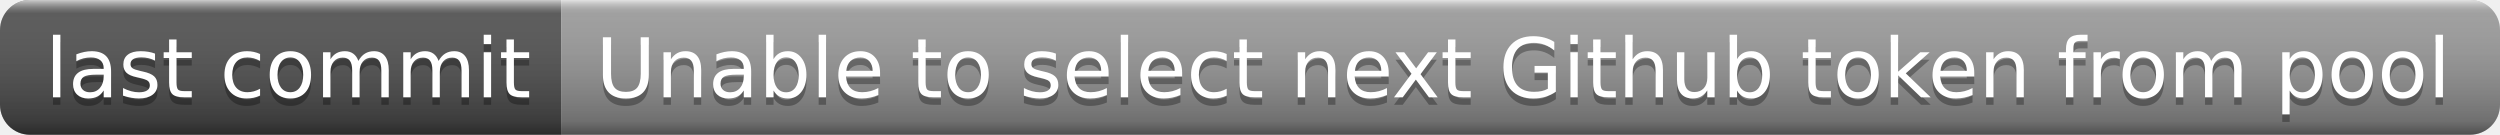
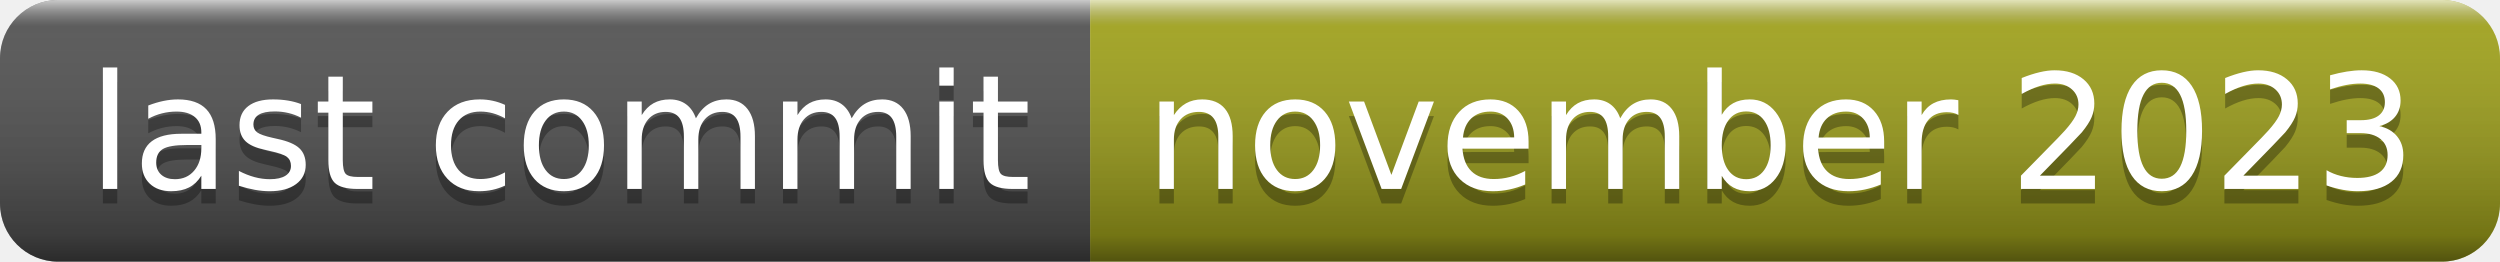
- <svg xmlns="http://www.w3.org/2000/svg" width="334" height="18" role="img" aria-label="last commit: Unable to select next Github token from pool">
+ <svg xmlns="http://www.w3.org/2000/svg" width="172" height="18" role="img" aria-label="last commit: november 2023">
  <linearGradient id="s" x2="0" y2="100%">
    <stop offset="0" stop-color="#fff" stop-opacity=".7" />
    <stop offset=".1" stop-color="#aaa" stop-opacity=".1" />
    <stop offset=".9" stop-color="#000" stop-opacity=".3" />
    <stop offset="1" stop-color="#000" stop-opacity=".5" />
  </linearGradient>
  <clipPath id="r">
-     <rect width="334" height="18" rx="4" fill="#fff" />
+     <rect width="172" height="18" rx="4" fill="#fff" />
  </clipPath>
  <g clip-path="url(#r)">
    <rect width="75" height="18" fill="#555" />
-     <rect x="75" width="259" height="18" fill="#9f9f9f" />
-     <rect width="334" height="18" fill="url(#s)" />
+     <rect x="75" width="97" height="18" fill="#a4a61d" />
+     <rect width="172" height="18" fill="url(#s)" />
  </g>
  <g fill="#fff" text-anchor="middle" font-family="Verdana,Geneva,DejaVu Sans,sans-serif" text-rendering="geometricPrecision" font-size="110">
    <text aria-hidden="true" x="385" y="140" fill="#010101" fill-opacity=".3" transform="scale(.1)" textLength="650">last commit</text>
    <text x="385" y="130" transform="scale(.1)" fill="#fff" textLength="650">last commit</text>
-     <text aria-hidden="true" x="2035" y="140" fill="#010101" fill-opacity=".3" transform="scale(.1)" textLength="2490">Unable to select next Github token from pool</text>
-     <text x="2035" y="130" transform="scale(.1)" fill="#fff" textLength="2490">Unable to select next Github token from pool</text>
+     <text aria-hidden="true" x="1225" y="140" fill="#010101" fill-opacity=".3" transform="scale(.1)" textLength="870">november 2023</text>
+     <text x="1225" y="130" transform="scale(.1)" fill="#fff" textLength="870">november 2023</text>
  </g>
</svg>
